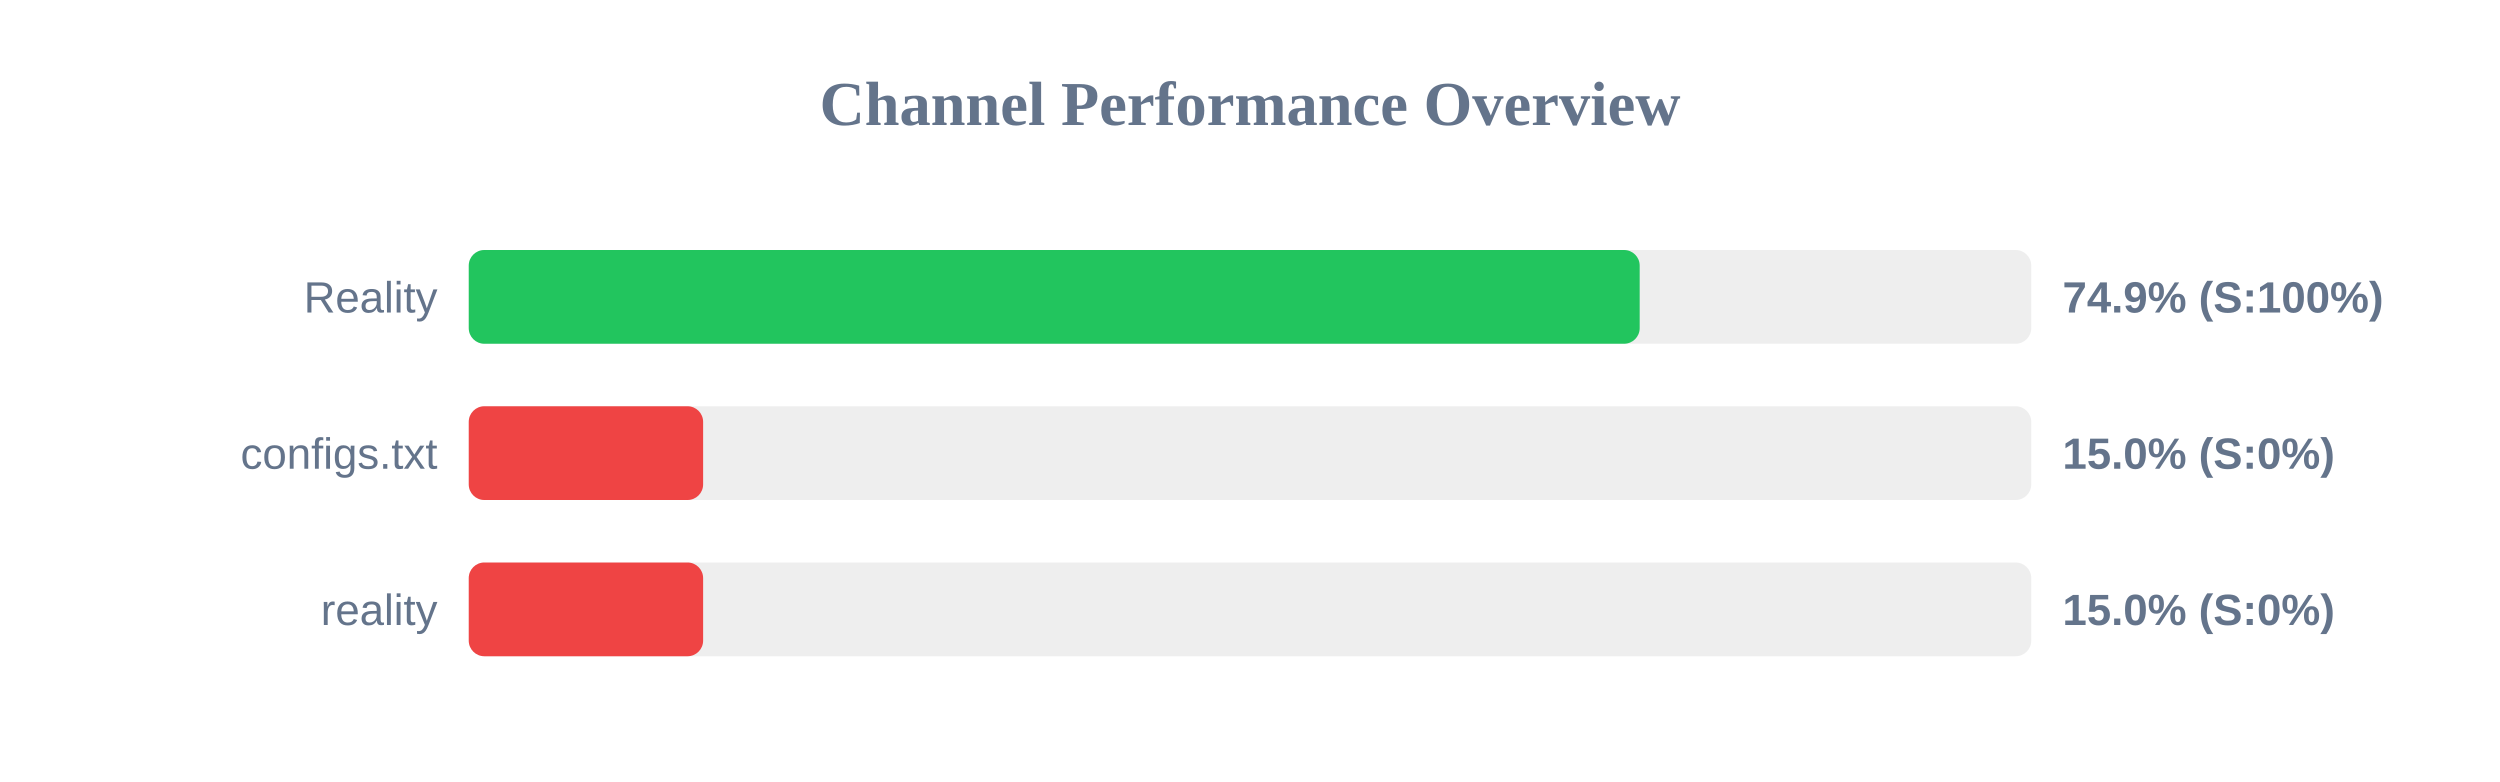
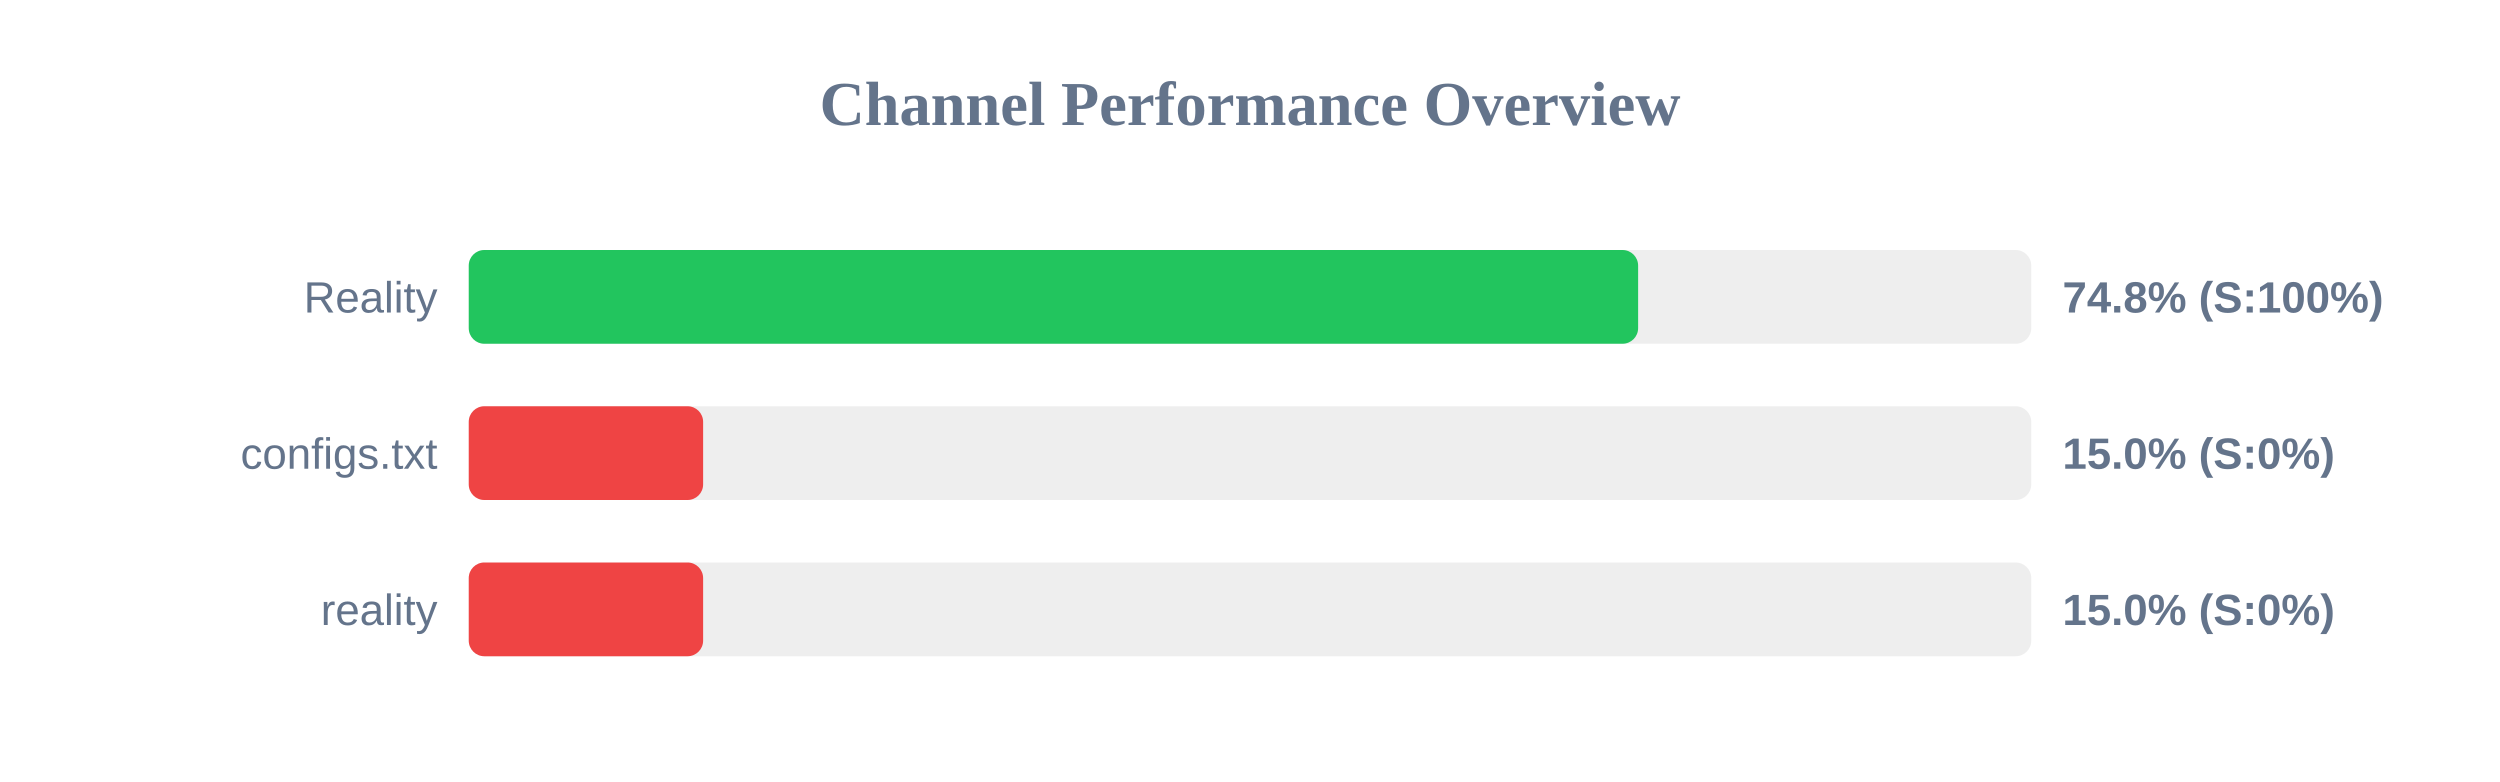
<svg xmlns="http://www.w3.org/2000/svg" width="800" height="250" version="1.1">
  <style>
        .row { font: 14px Arial; fill: #64748b; }
        .score { font: bold 14px Arial; fill: #64748b; }
    </style>
  <text x="400" y="40" text-anchor="middle" font-size="20px" font-weight="bold" fill="#64748b">Channel Performance Overview</text>
  <rect x="150" y="80" width="500" height="30" fill="#eee" rx="5" />
-   <rect x="150" y="80" width="374.7" height="30" fill="#22c55e" rx="5" />
+   <rect x="150" y="80" width="374.2" height="30" fill="#22c55e" rx="5" />
  <text x="140" y="100" text-anchor="end" class="row">Reality</text>
-   <text x="660" y="100" text-anchor="start" class="score">74.9% (S:100%)</text>
+   <text x="660" y="100" text-anchor="start" class="score">74.8% (S:100%)</text>
  <rect x="150" y="130" width="500" height="30" fill="#eee" rx="5" />
  <rect x="150" y="130" width="75.0" height="30" fill="#ef4444" rx="5" />
  <text x="140" y="150" text-anchor="end" class="row">configs.txt</text>
  <text x="660" y="150" text-anchor="start" class="score">15.0% (S:0%)</text>
  <rect x="150" y="180" width="500" height="30" fill="#eee" rx="5" />
  <rect x="150" y="180" width="75.0" height="30" fill="#ef4444" rx="5" />
  <text x="140" y="200" text-anchor="end" class="row">reality</text>
  <text x="660" y="200" text-anchor="start" class="score">15.0% (S:0%)</text>
</svg>
